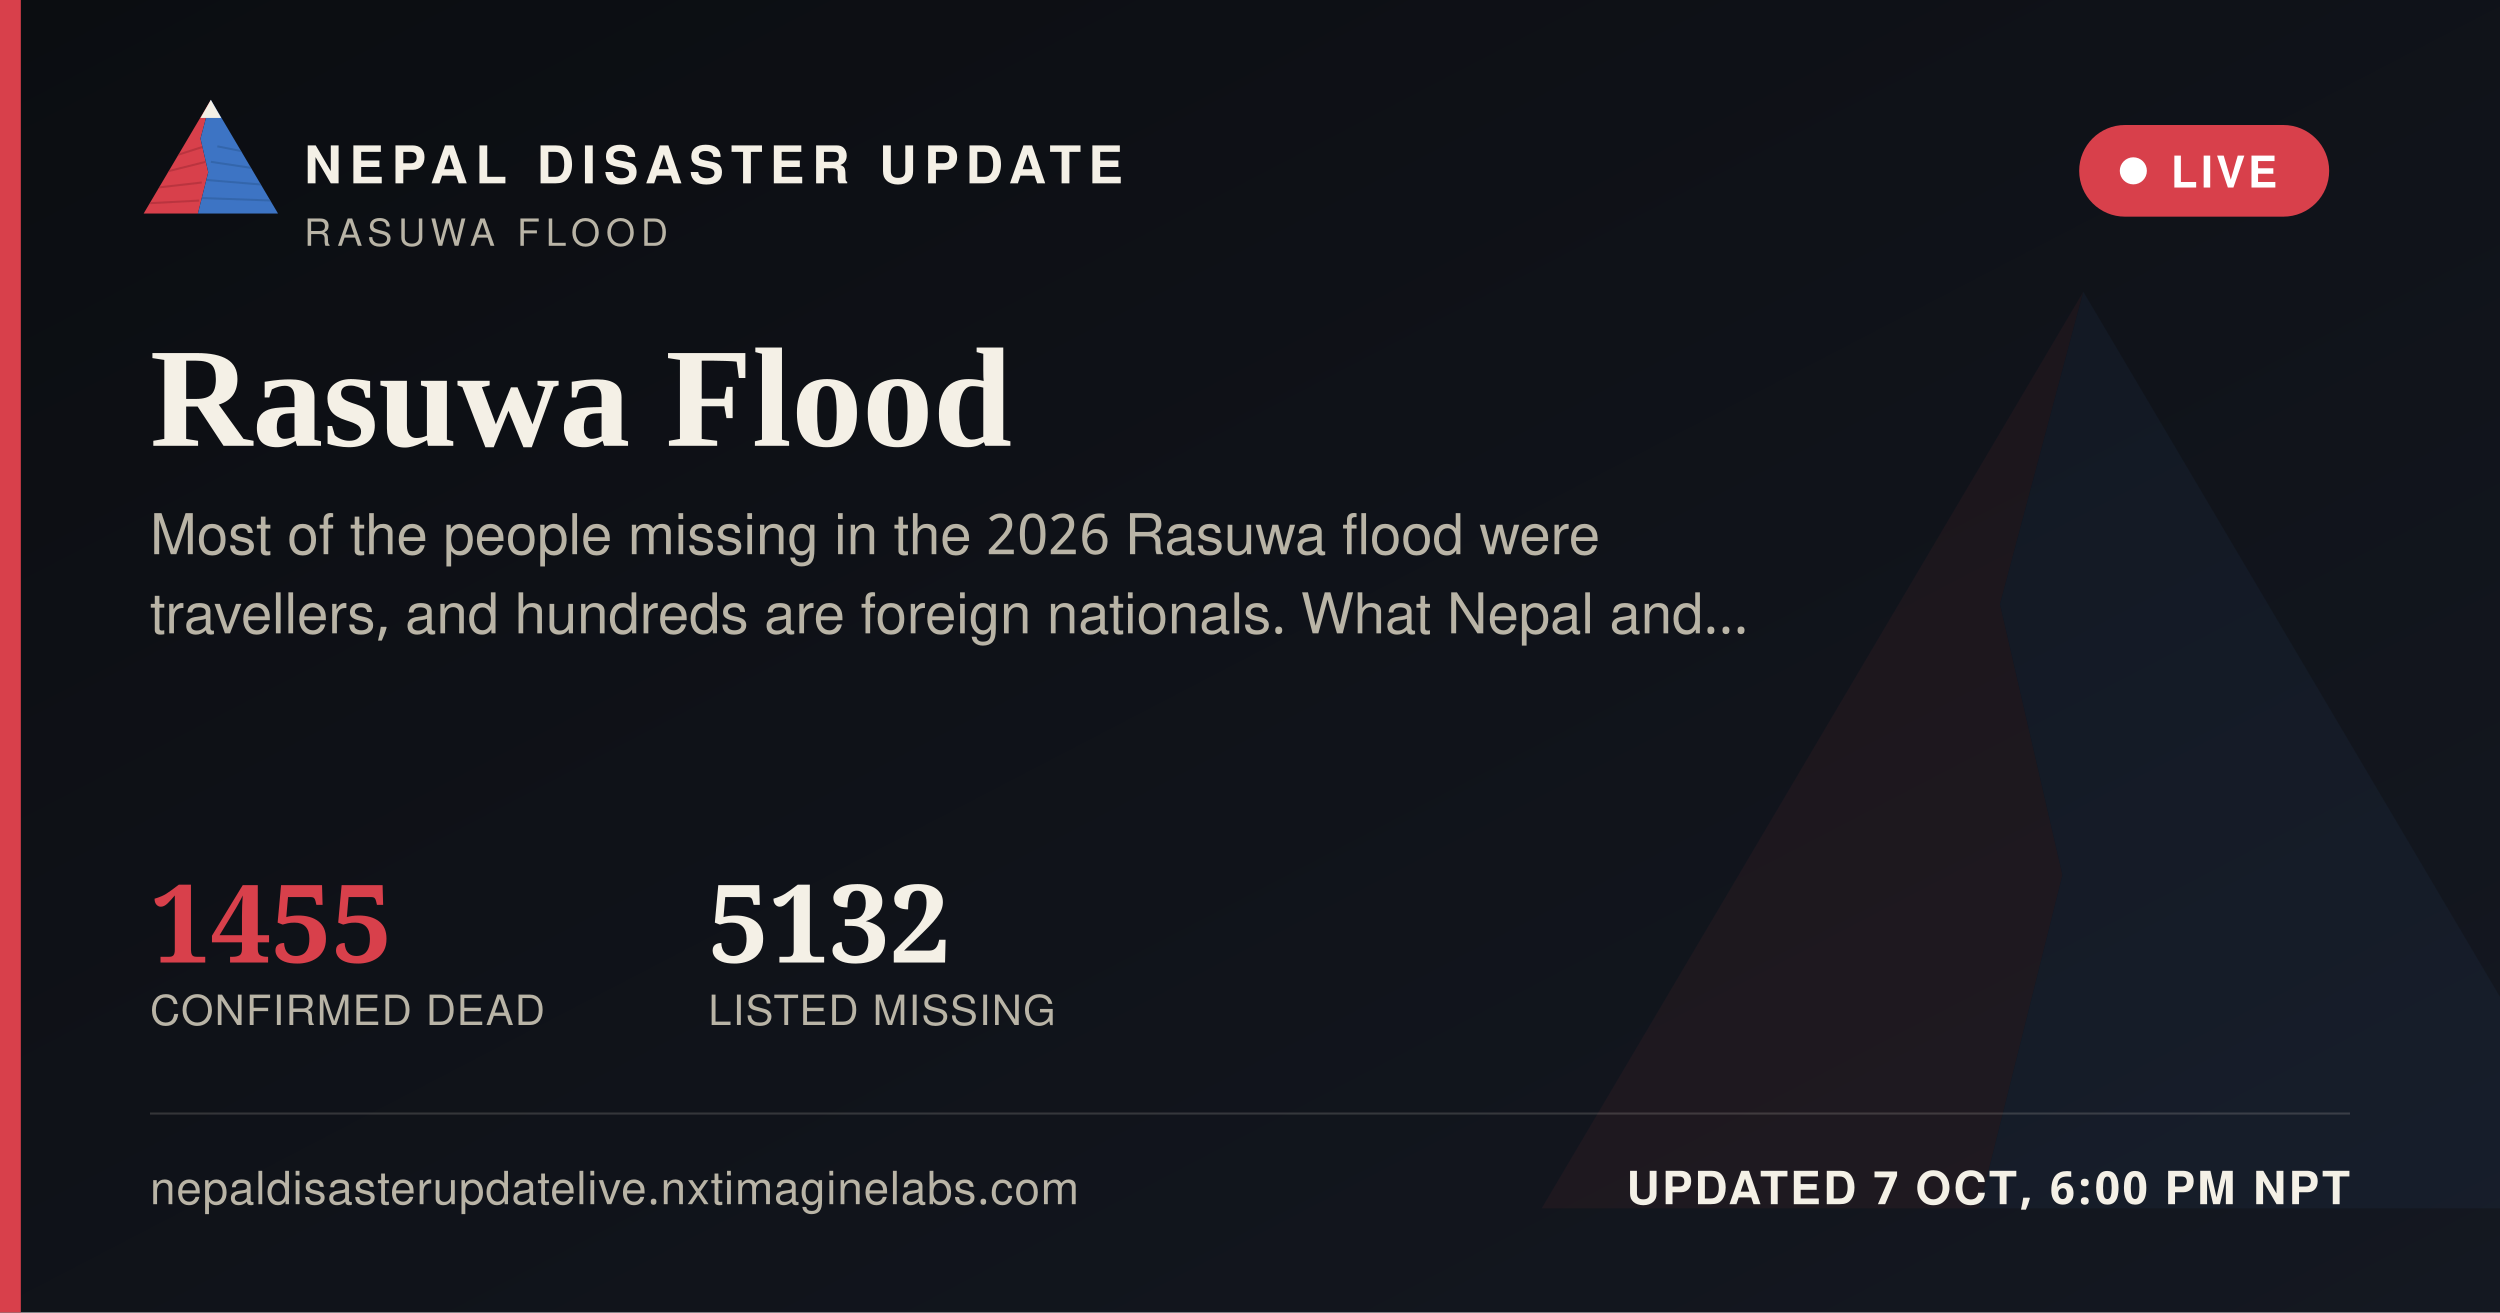
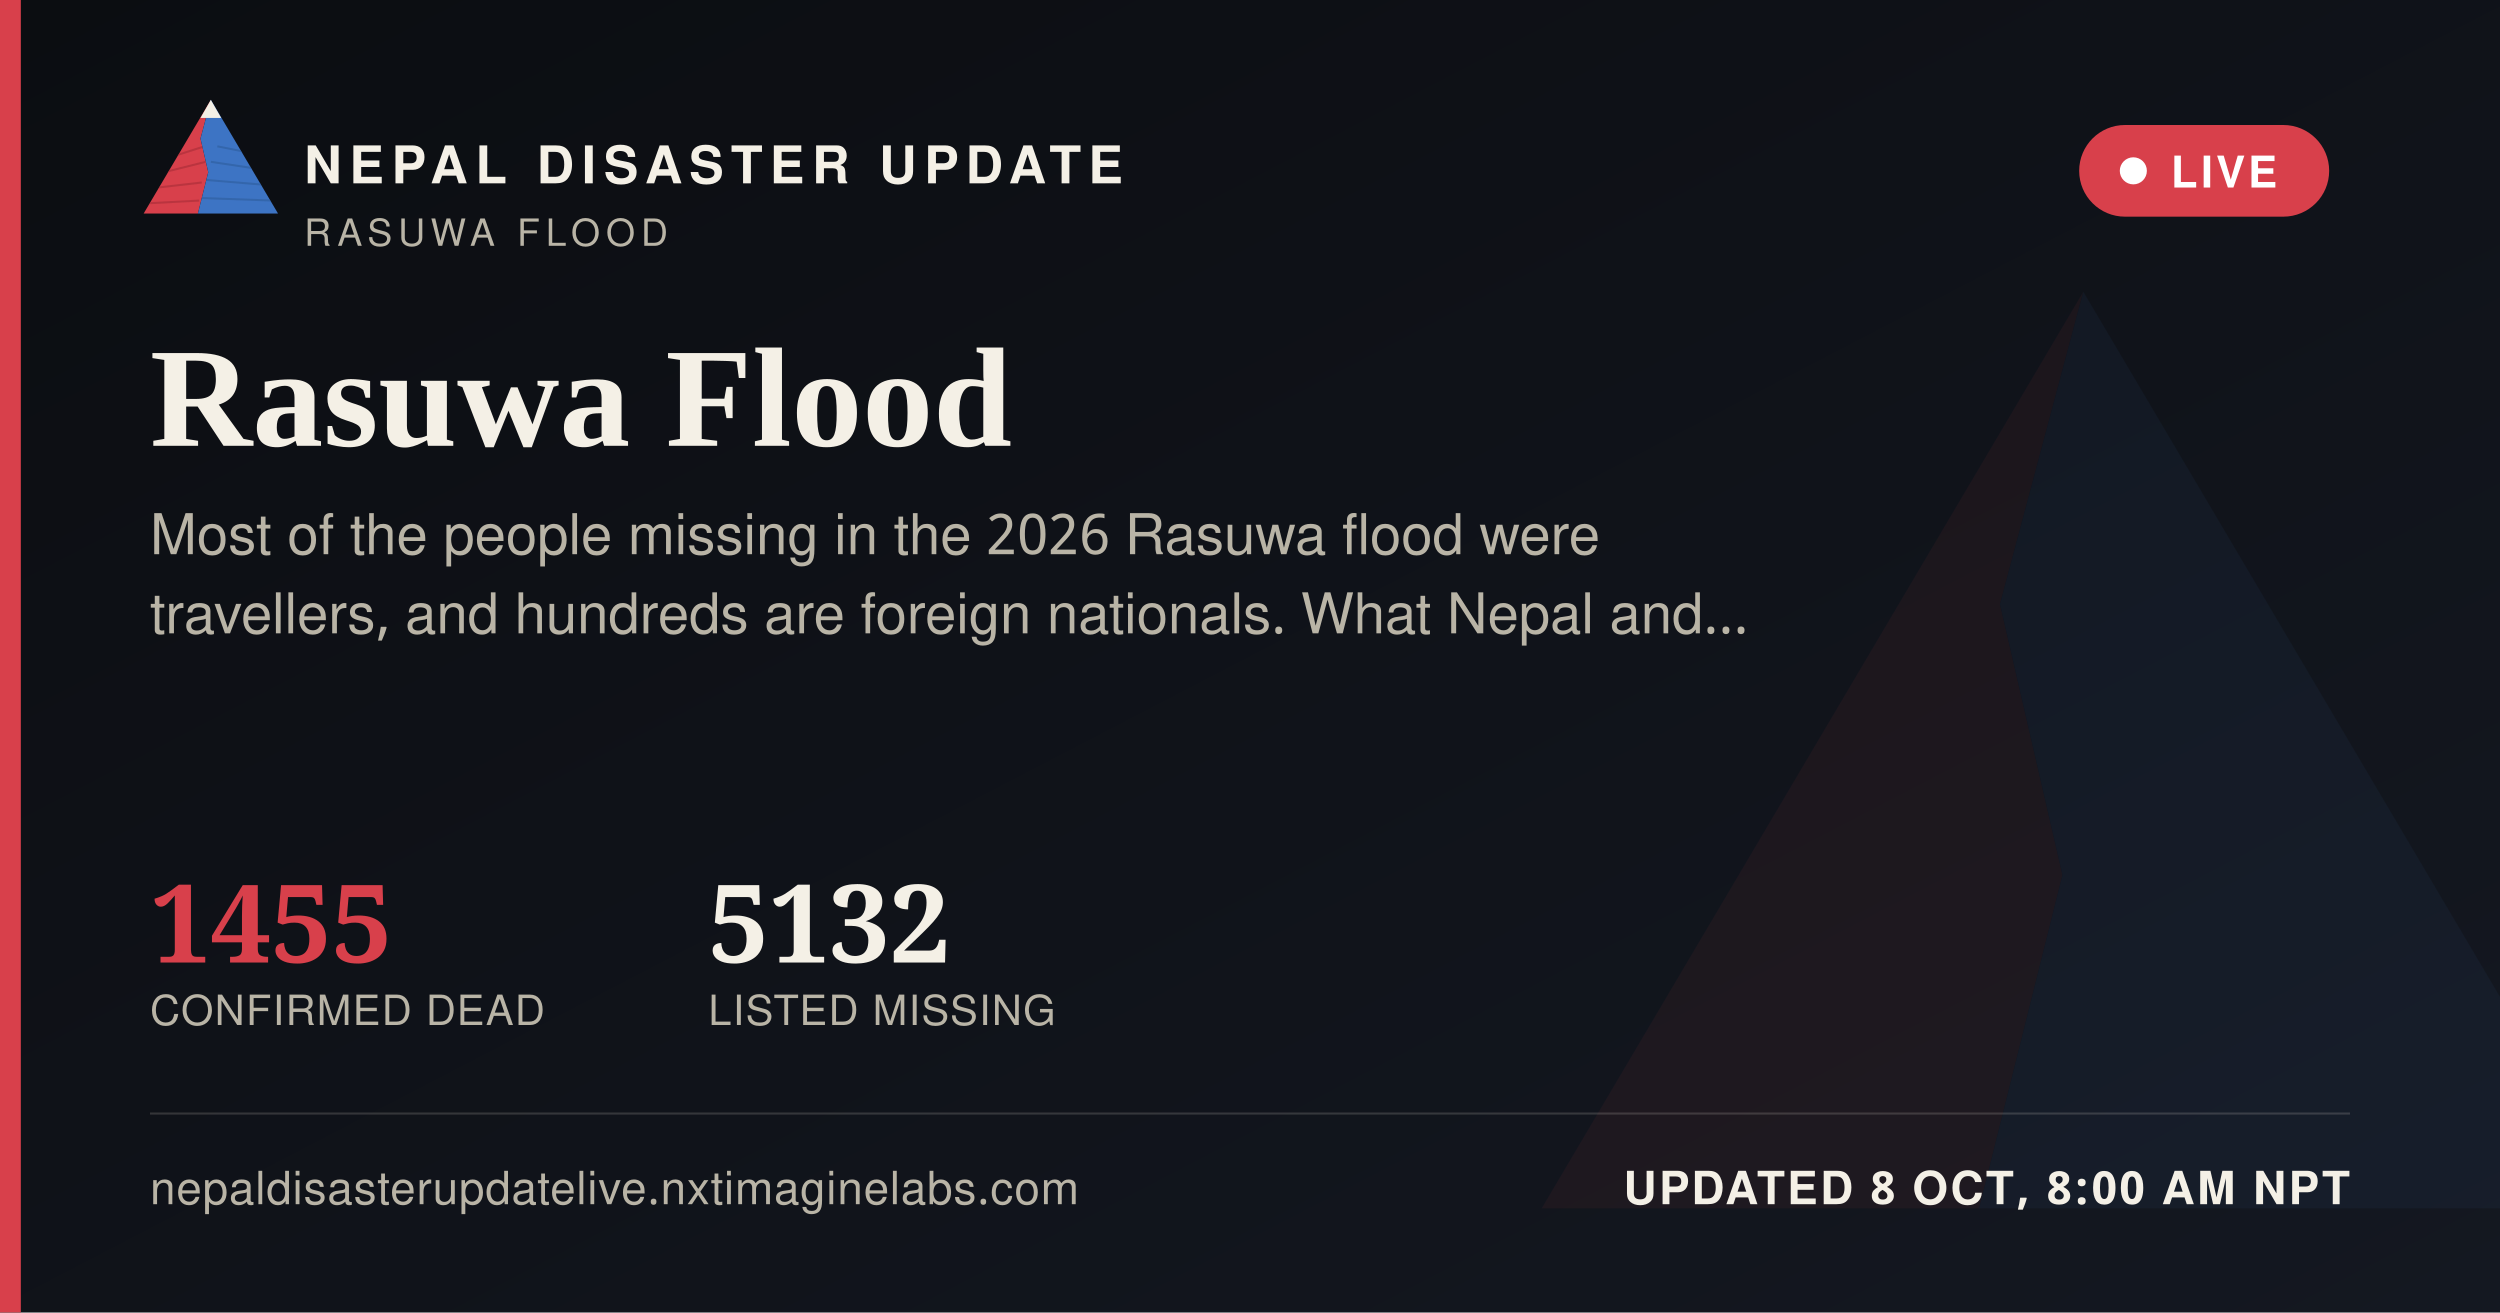
<svg xmlns="http://www.w3.org/2000/svg" width="1200" height="630" viewBox="0 0 1200 630">
  <defs>
    <linearGradient id="ogbg" x1="0" y1="0" x2="1" y2="1">
      <stop offset="0" stop-color="#0B0D11" />
      <stop offset="1" stop-color="#141821" />
    </linearGradient>
  </defs>
  <rect width="1200" height="630" fill="url(#ogbg)" />
  <g transform="translate(700,60) scale(5)" opacity="0.06">
    <polygon points="60,16 52,46 58,72 50,104 8,104" fill="#D8404B" />
    <polygon points="60,16 112,104 50,104 58,72 52,46" fill="#3D74C4" />
  </g>
  <rect x="0" y="0" width="10" height="630" fill="#D8404B" />
  <g transform="translate(64,38) scale(0.62)">
    <g>
      <defs>
        <clipPath id="ogLc">
          <polygon points="60,16 52,46 58,72 50,104 8,104" />
        </clipPath>
        <clipPath id="ogRc">
          <polygon points="60,16 112,104 50,104 58,72 52,46" />
        </clipPath>
      </defs>
      <polygon points="60,16 52,46 58,72 50,104 8,104" fill="#D8404B" />
      <g clip-path="url(#ogLc)" stroke="#A32A34" stroke-width="1.6" fill="none" opacity="0.55">
        <path d="M30,60 L55,52" />
        <path d="M24,72 L56,64" />
        <path d="M18,84 L53,80" />
        <path d="M13,96 L51,94" />
      </g>
      <polygon points="60,16 112,104 50,104 58,72 52,46" fill="#3D74C4" />
      <g clip-path="url(#ogRc)" stroke="#2A5793" stroke-width="1.6" fill="none" opacity="0.5">
        <path d="M65,52 L95,58" />
        <path d="M60,64 L100,70" />
        <path d="M56,78 L104,82" />
        <path d="M52,92 L108,94" />
      </g>
      <polygon points="60,16 52,30 68,30" fill="#F4F0E6" />
    </g>
  </g>
  <text x="146" y="88" font-family="'Public Sans', 'Noto Sans Devanagari', 'Helvetica Neue', Helvetica, Arial, sans-serif" font-size="25" font-weight="800" letter-spacing="3.6" fill="#F4F0E6">NEPAL DISASTER UPDATE</text>
  <text x="146" y="118" font-family="'Public Sans', 'Noto Sans Devanagari', 'Helvetica Neue', Helvetica, Arial, sans-serif" font-size="18" letter-spacing="2.8" fill="#B9B4A6">RASUWA FLOOD</text>
  <g>
    <rect x="998" y="60" width="120" height="44" rx="22" fill="#D8404B" stroke="none" />
    <circle cx="1024" cy="82" r="6.5" fill="#FFFFFF" />
    <text x="1042" y="90" font-family="'Public Sans', 'Noto Sans Devanagari', 'Helvetica Neue', Helvetica, Arial, sans-serif" font-size="21" font-weight="700" letter-spacing="1.6" fill="#FFFFFF">LIVE</text>
  </g>
  <text x="72" y="214" font-family="Newsreader, 'Noto Serif Devanagari', Georgia, 'Times New Roman', serif" font-size="68" font-weight="600" fill="#F4F0E6">Rasuwa Flood</text>
  <text x="72" y="266" font-family="'Public Sans', 'Noto Sans Devanagari', 'Helvetica Neue', Helvetica, Arial, sans-serif" font-size="27" fill="#B9B4A6">Most of the people missing in the 2026 Rasuwa flood were</text>
  <text x="72" y="304" font-family="'Public Sans', 'Noto Sans Devanagari', 'Helvetica Neue', Helvetica, Arial, sans-serif" font-size="27" fill="#B9B4A6">travellers, and hundreds are foreign nationals. What Nepal and…</text>
  <g transform="translate(72,462)">
    <text x="0" y="0" font-family="Newsreader, 'Noto Serif Devanagari', Georgia, 'Times New Roman', serif" font-size="52" font-weight="600" fill="#D8404B">1455</text>
    <text x="0" y="30" font-family="'Public Sans', 'Noto Sans Devanagari', 'Helvetica Neue', Helvetica, Arial, sans-serif" font-size="20" letter-spacing="0.6" fill="#B9B4A6">CONFIRMED DEAD</text>
    <text x="268" y="0" font-family="Newsreader, 'Noto Serif Devanagari', Georgia, 'Times New Roman', serif" font-size="52" font-weight="600" fill="#F4F0E6">5132</text>
    <text x="268" y="30" font-family="'Public Sans', 'Noto Sans Devanagari', 'Helvetica Neue', Helvetica, Arial, sans-serif" font-size="20" letter-spacing="0.6" fill="#B9B4A6">LISTED MISSING</text>
  </g>
  <rect x="72" y="534" width="1056" height="1" fill="rgba(244,240,230,0.16)" />
  <text x="72" y="578" font-family="'Public Sans', 'Noto Sans Devanagari', 'Helvetica Neue', Helvetica, Arial, sans-serif" font-size="22" fill="#B9B4A6" letter-spacing="0.4">nepaldisasterupdatelive.nxtimaginelabs.com</text>
-   <text x="1128" y="578" text-anchor="end" font-family="'Public Sans', 'Noto Sans Devanagari', 'Helvetica Neue', Helvetica, Arial, sans-serif" font-size="22" font-weight="700" letter-spacing="1.2" fill="#F4F0E6">UPDATED 7 OCT, 6:00 PM NPT</text>
+   <text x="1128" y="578" text-anchor="end" font-family="'Public Sans', 'Noto Sans Devanagari', 'Helvetica Neue', Helvetica, Arial, sans-serif" font-size="22" font-weight="700" letter-spacing="1.2" fill="#F4F0E6">UPDATED 8 OCT, 8:00 AM NPT</text>
</svg>
